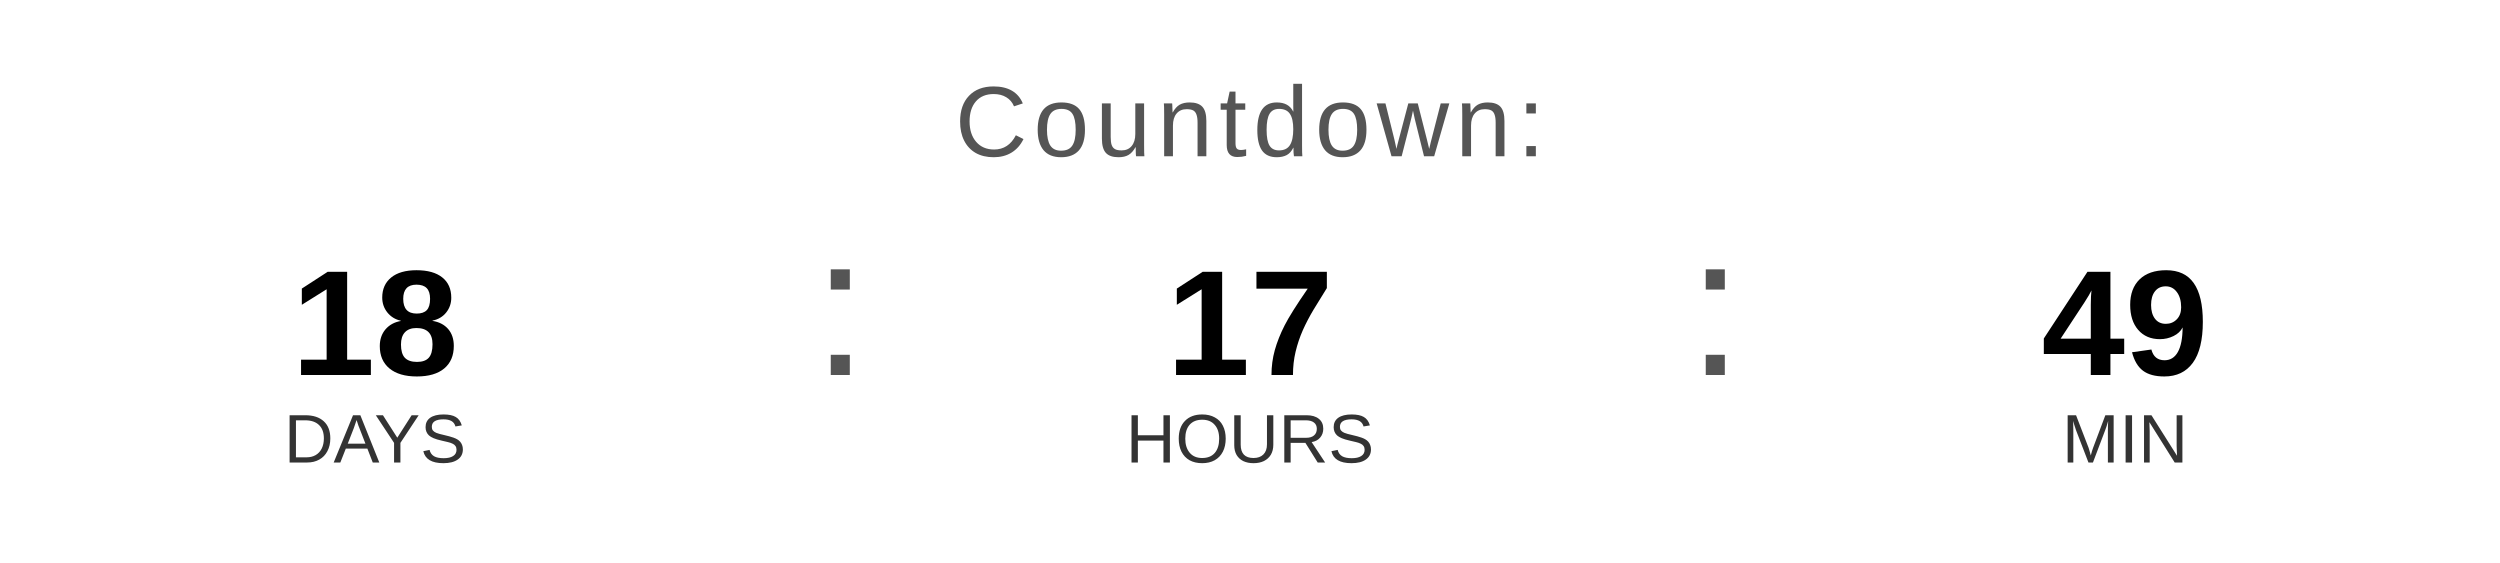
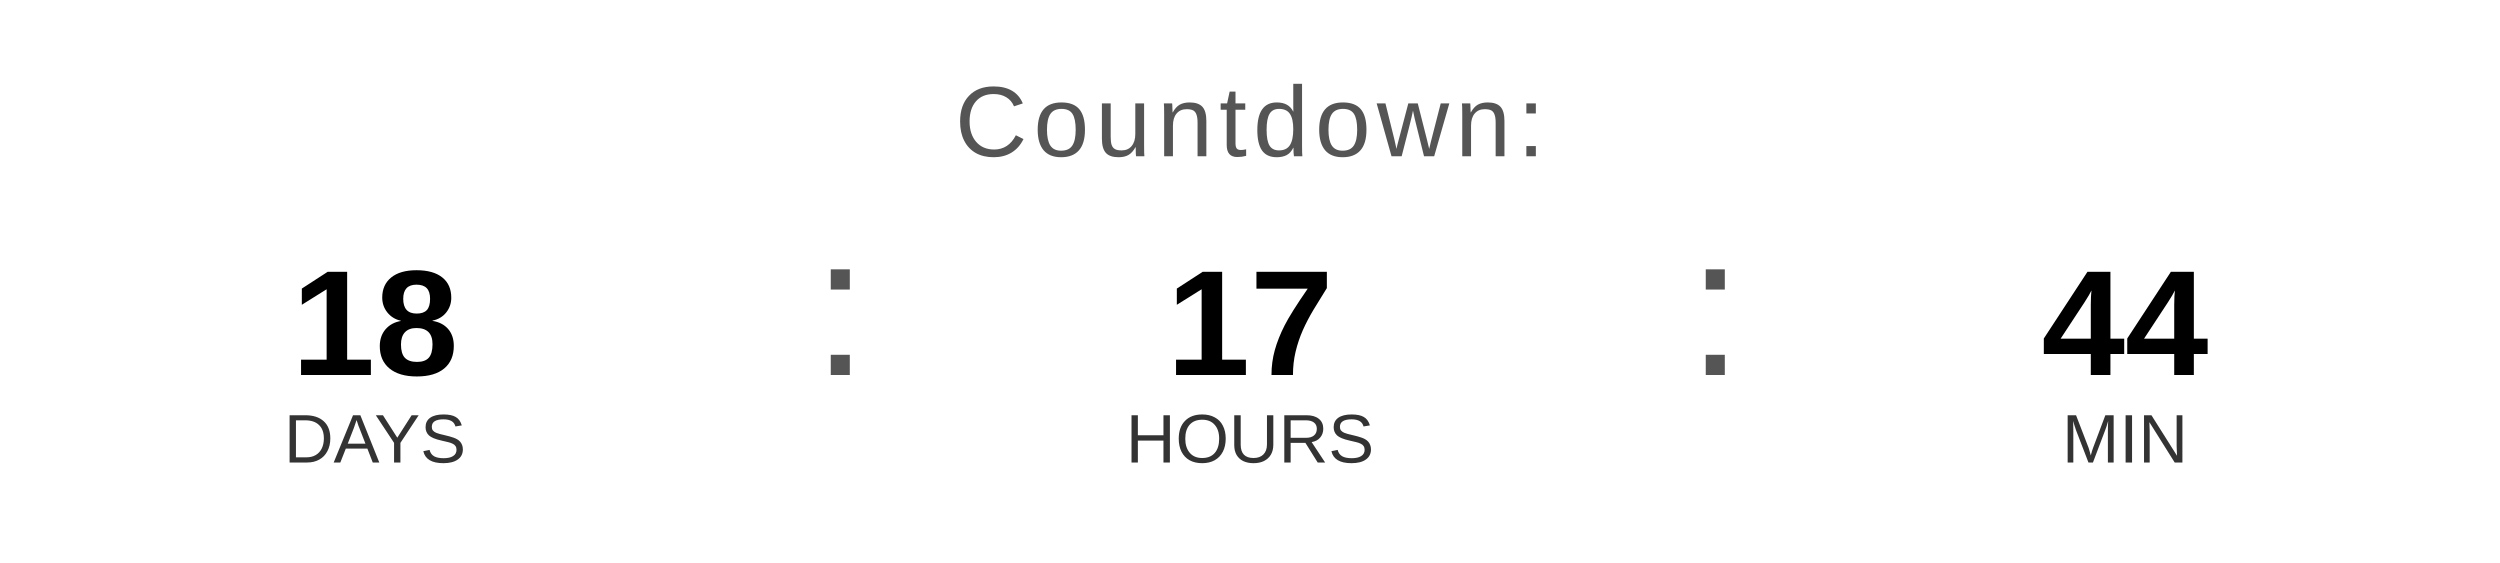
<svg xmlns="http://www.w3.org/2000/svg" width="400" height="90" viewBox="0 0 400 90">
  <text x="200" y="25" font-family="Arial, Helvetica, sans-serif" font-size="16" fill="#555555" text-anchor="middle" letter-spacing="1">
    Countdown:
  </text>
  <text x="60" y="60" font-family="Arial, Helvetica, sans-serif" font-size="24" font-weight="bold" fill="#000000" text-anchor="middle">18</text>
  <text x="60" y="74" font-family="Arial, Helvetica, sans-serif" font-size="11" fill="#333333" text-anchor="middle">DAYS</text>
  <text x="130" y="60" font-family="Arial, sans-serif" font-size="32" fill="#555555">:</text>
  <text x="200" y="60" font-family="Arial, Helvetica, sans-serif" font-size="24" font-weight="bold" fill="#000000" text-anchor="middle">17</text>
  <text x="200" y="74" font-family="Arial, Helvetica, sans-serif" font-size="11" fill="#333333" text-anchor="middle">HOURS</text>
  <text x="270" y="60" font-family="Arial, sans-serif" font-size="32" fill="#555555">:</text>
-   <text x="340" y="60" font-family="Arial, Helvetica, sans-serif" font-size="24" font-weight="bold" fill="#000000" text-anchor="middle">49</text>
+   <text x="340" y="60" font-family="Arial, Helvetica, sans-serif" font-size="24" font-weight="bold" fill="#000000" text-anchor="middle">44</text>
  <text x="340" y="74" font-family="Arial, Helvetica, sans-serif" font-size="11" fill="#333333" text-anchor="middle">MIN</text>
</svg>
